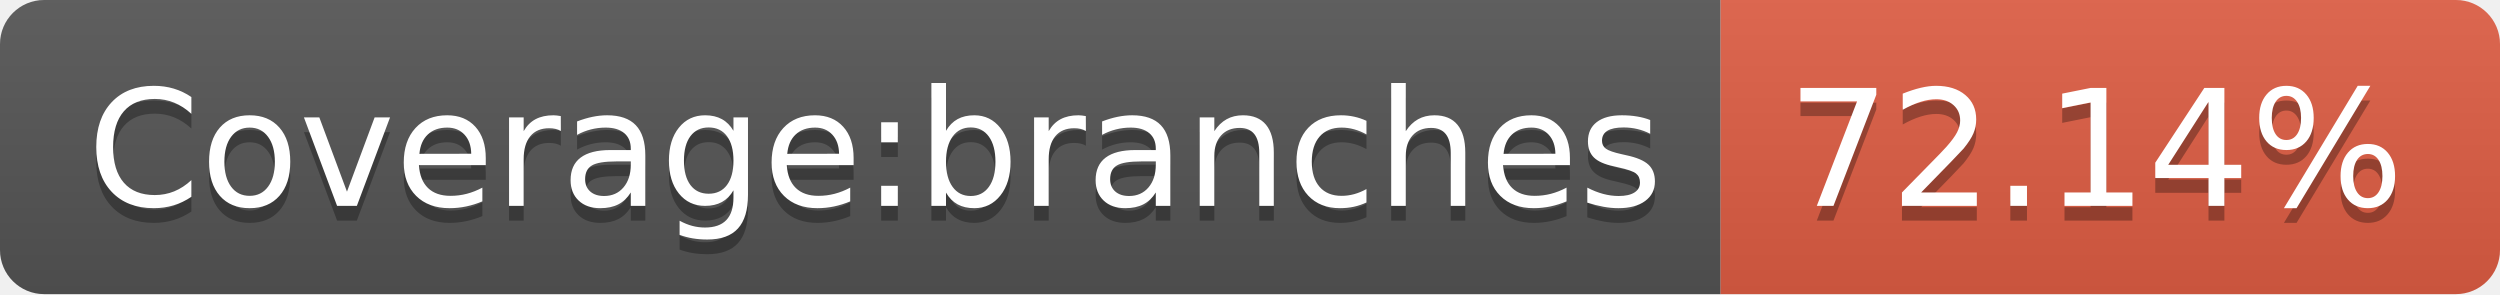
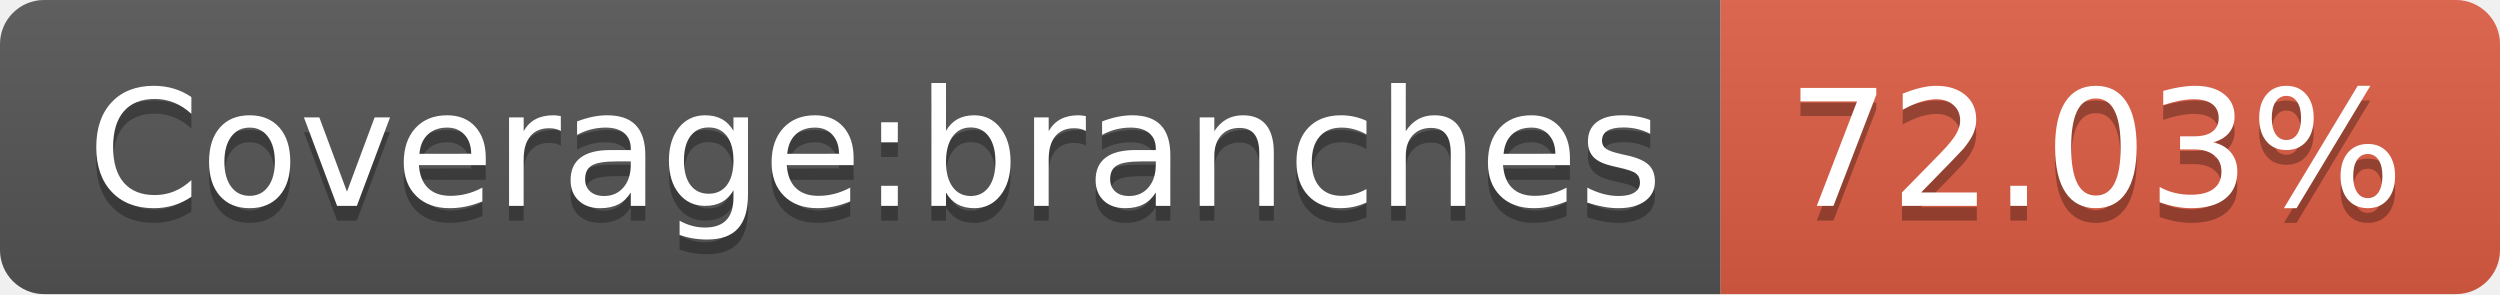
- <svg xmlns="http://www.w3.org/2000/svg" width="170" height="20" role="img" aria-label="Coverage:branches: 72.14%">
+ <svg xmlns="http://www.w3.org/2000/svg" width="170" height="20" role="img" aria-label="Coverage:branches: 72.03%">
  <linearGradient id="s" x2="0" y2="100%">
    <stop offset="0" stop-color="#bbb" stop-opacity=".1" />
    <stop offset="1" stop-opacity=".1" />
  </linearGradient>
  <clipPath id="r">
    <rect width="170" height="20" rx="3" fill="#fff" />
  </clipPath>
  <g clip-path="url(#r)">
    <rect width="117" height="20" fill="#555" />
    <rect x="117" width="53" height="20" fill="#e05d44" />
    <rect width="170" height="20" fill="url(#s)" />
  </g>
  <g fill="#fff" text-anchor="middle" font-family="Verdana,Geneva,DejaVu Sans,sans-serif" text-rendering="geometricPrecision" font-size="110">
    <text aria-hidden="true" x="595" y="150" fill="#010101" fill-opacity=".3" transform="scale(.1)" textLength="1070">Coverage:branches</text>
    <text x="595" y="140" transform="scale(.1)" fill="#fff" textLength="1070">Coverage:branches</text>
-     <text aria-hidden="true" x="1425" y="150" fill="#010101" fill-opacity=".3" transform="scale(.1)" textLength="430">72.14%</text>
-     <text x="1425" y="140" transform="scale(.1)" fill="#fff" textLength="430">72.14%</text>
+     <text aria-hidden="true" x="1425" y="150" fill="#010101" fill-opacity=".3" transform="scale(.1)" textLength="430">72.03%</text>
+     <text x="1425" y="140" transform="scale(.1)" fill="#fff" textLength="430">72.03%</text>
  </g>
</svg>
